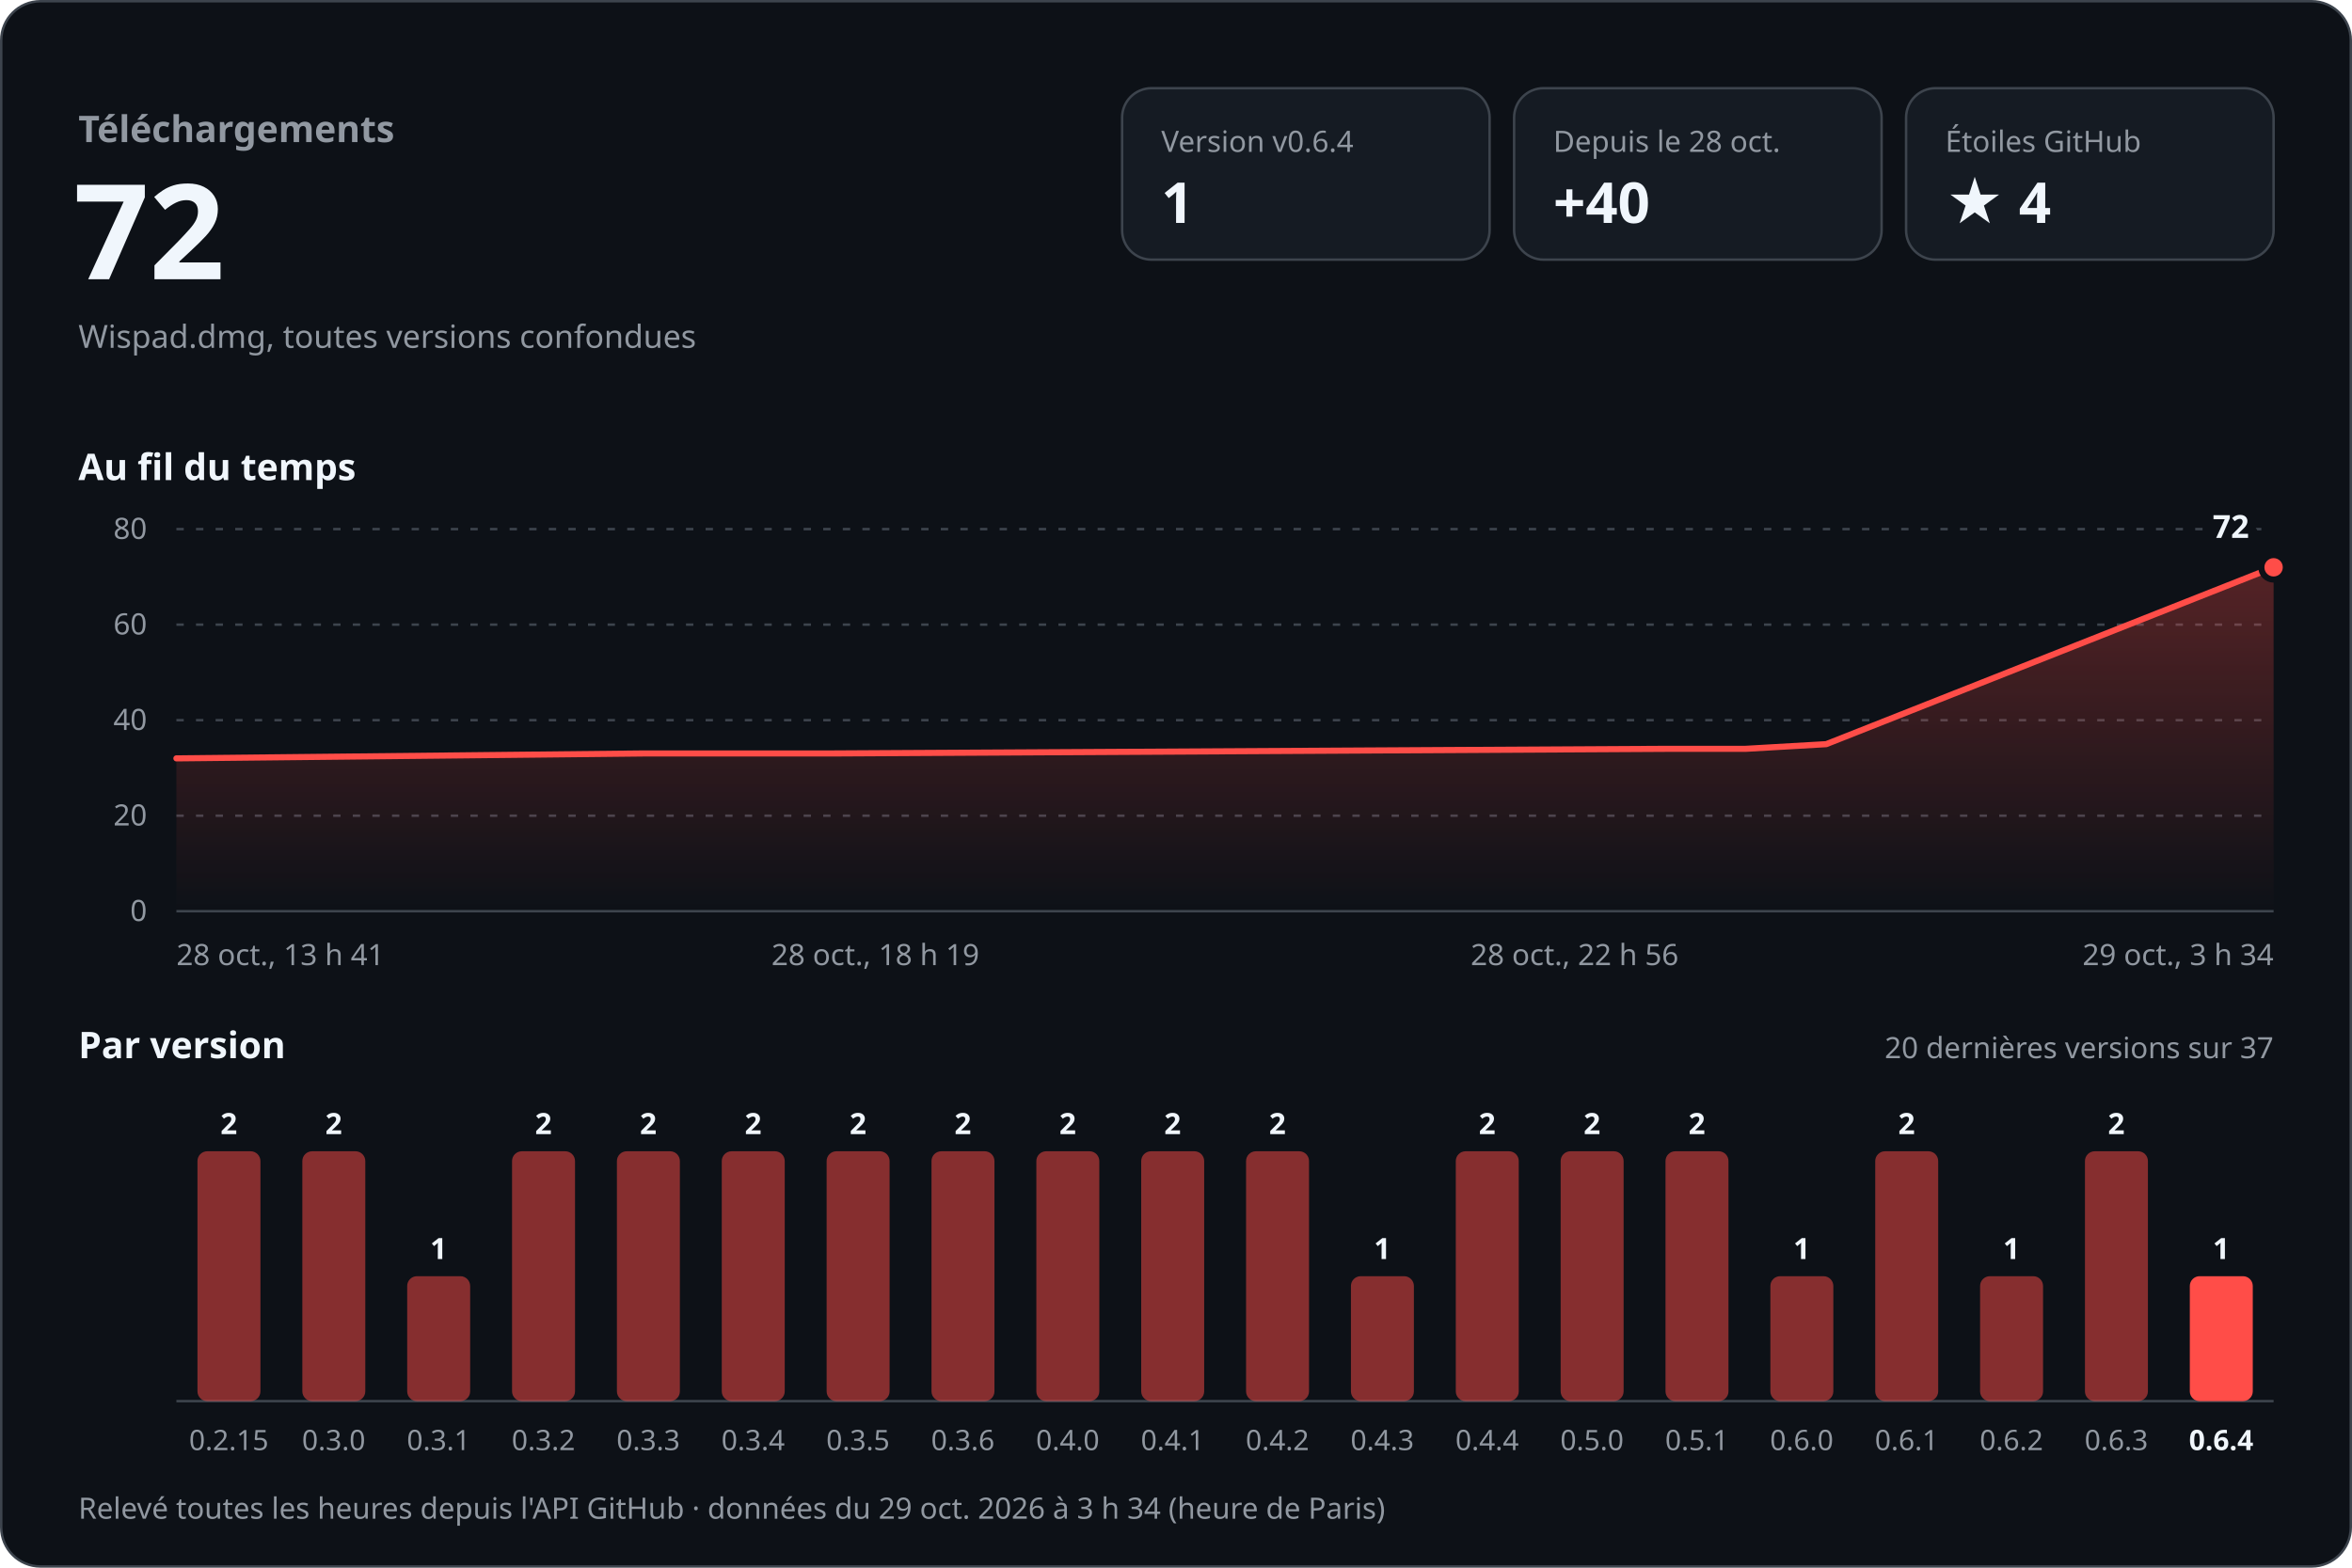
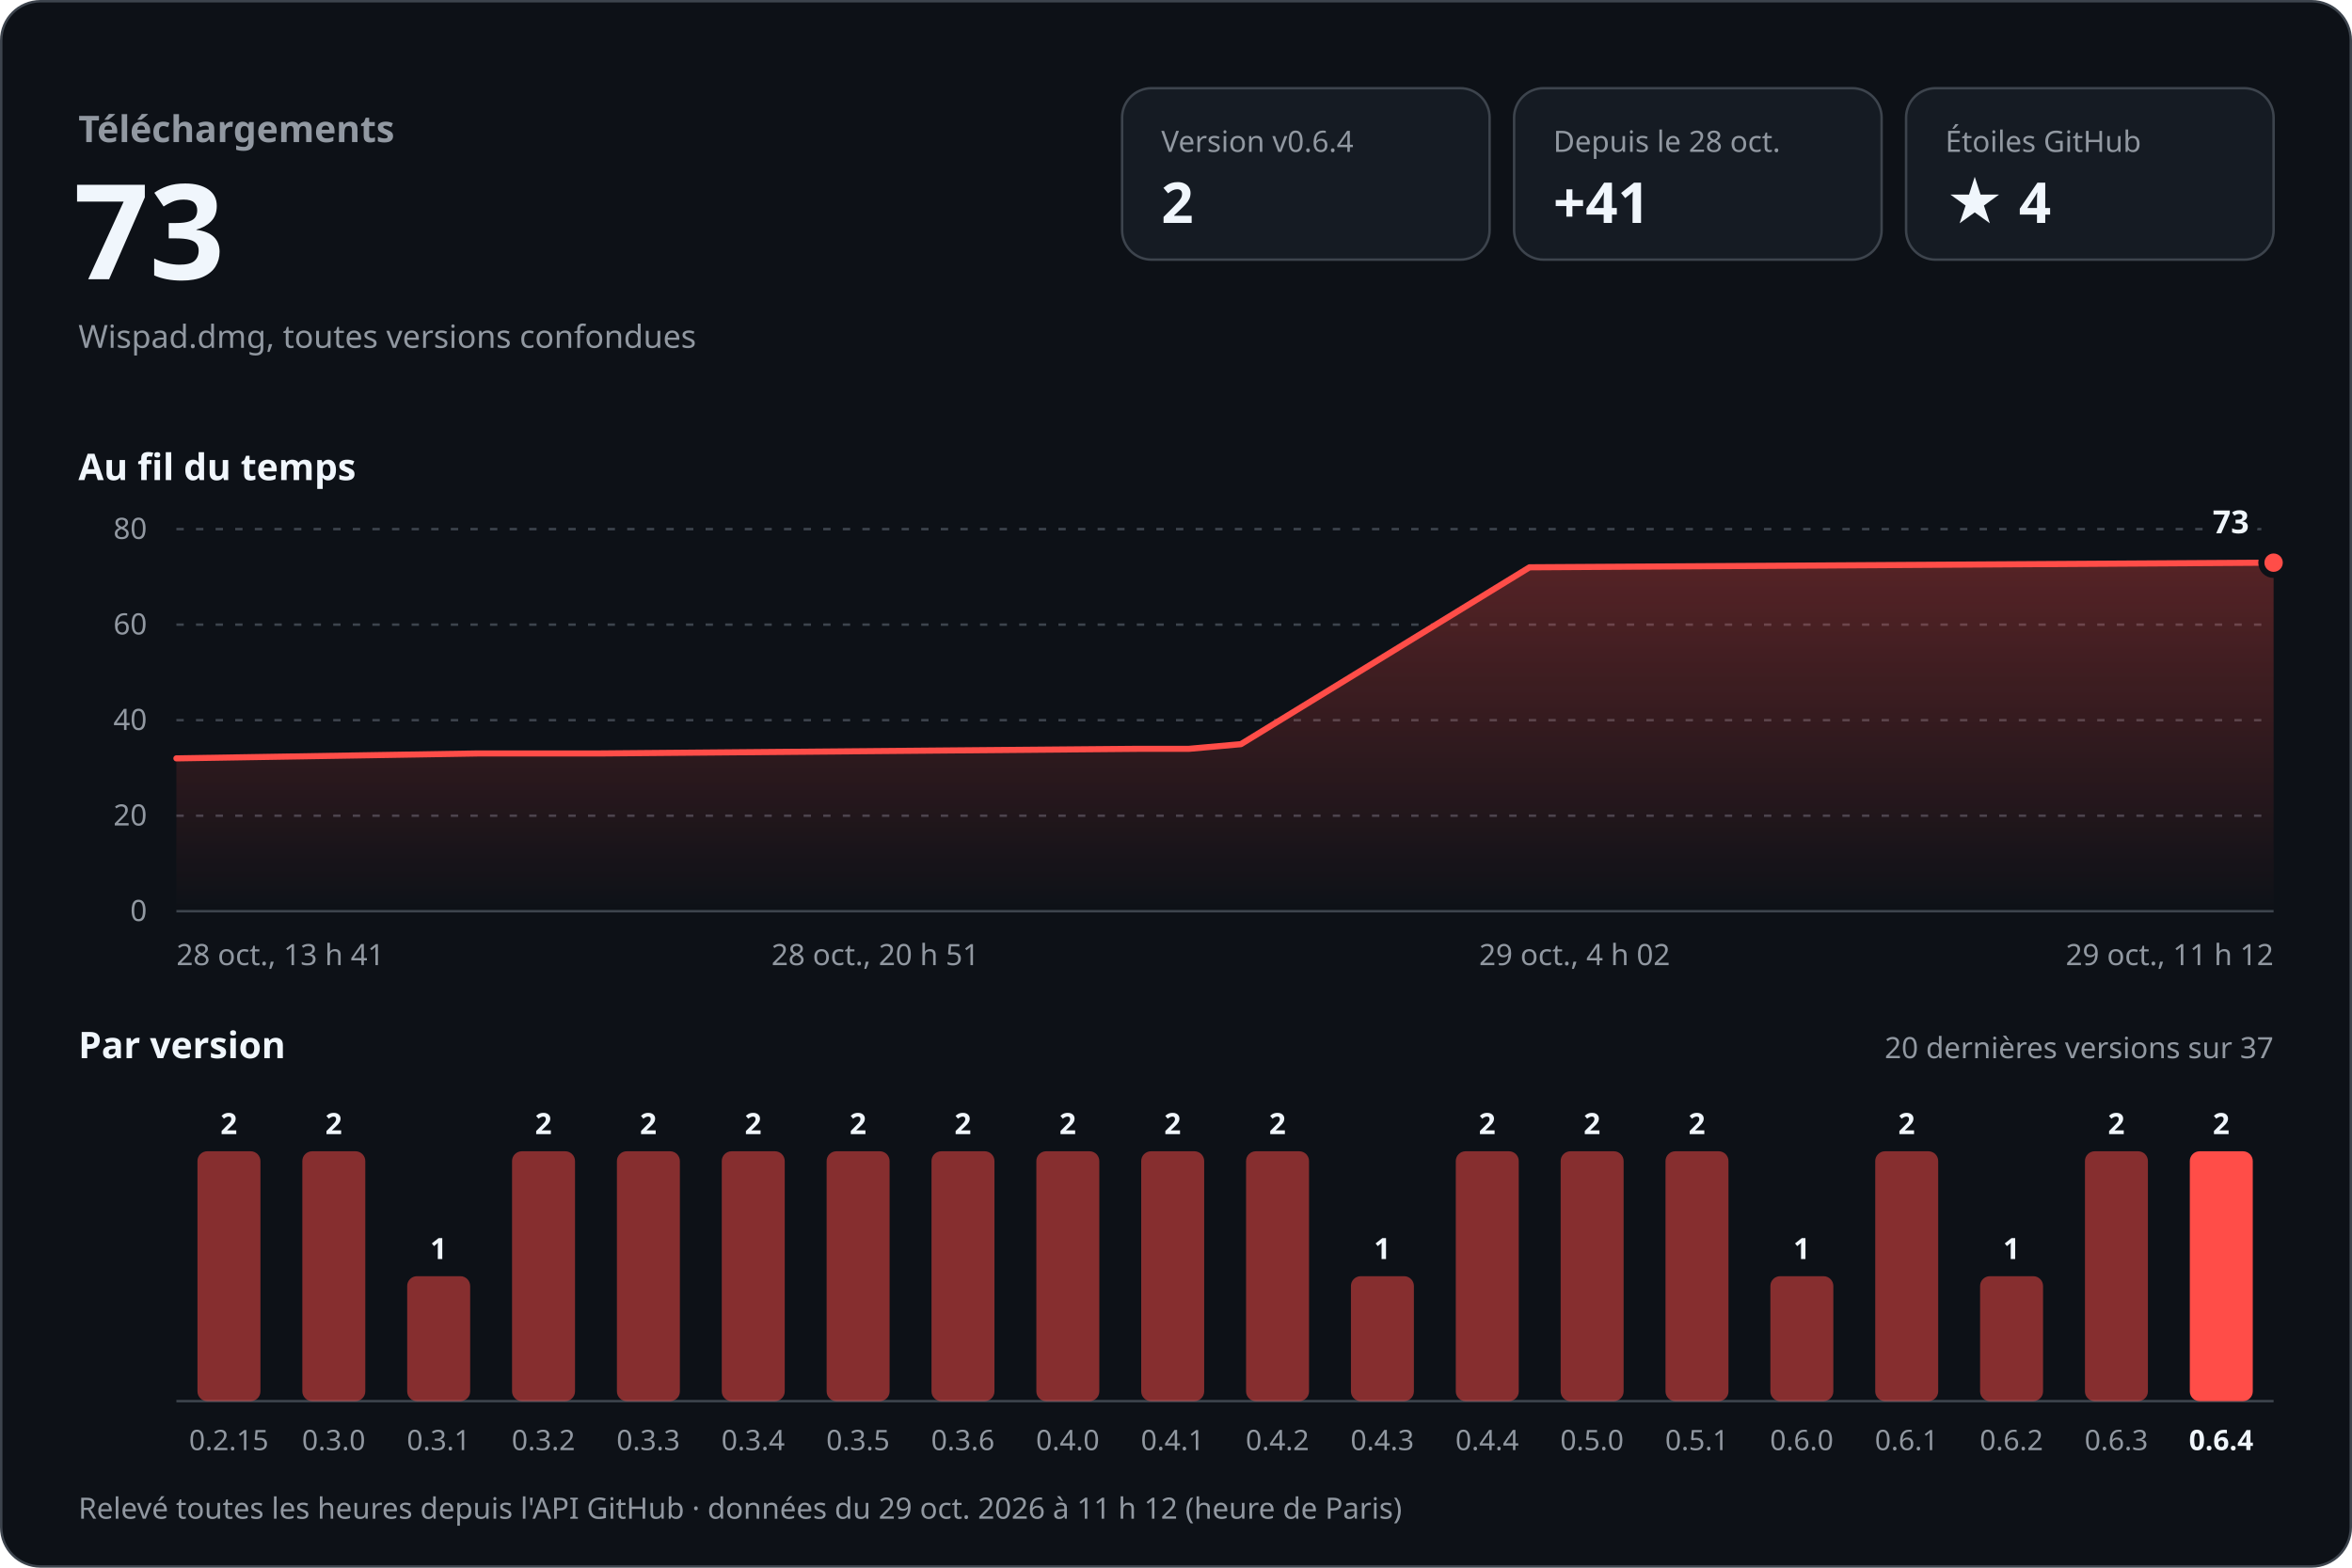
<svg xmlns="http://www.w3.org/2000/svg" width="960" height="640" viewBox="0 0 960 640" role="img" aria-labelledby="titre desc" font-family="-apple-system, BlinkMacSystemFont, 'Segoe UI', 'Noto Sans', Helvetica, Arial, sans-serif" style="font-variant-numeric: tabular-nums">
  <defs>
    <linearGradient id="aire" x1="0" y1="0" x2="0" y2="1">
      <stop offset="0" stop-color="#ff4d48" stop-opacity="0.30" />
      <stop offset="1" stop-color="#ff4d48" stop-opacity="0" />
    </linearGradient>
  </defs>
  <rect x="0.5" y="0.5" width="959" height="639" rx="16" fill="#0d1117" stroke="#3d444d" />
  <text x="32.0" y="58.0" font-size="15" font-weight="600" fill="#9198a1" text-anchor="start">Téléchargements</text>
-   <text x="30.0" y="114.0" font-size="54" font-weight="700" fill="#f0f6fc" text-anchor="start">72</text>
+   <text x="30.0" y="114.0" font-size="54" font-weight="700" fill="#f0f6fc" text-anchor="start">73</text>
  <text x="32.0" y="142.0" font-size="13" font-weight="400" fill="#9198a1" text-anchor="start">Wispad.dmg, toutes versions confondues</text>
  <rect x="458" y="36" width="150" height="70" rx="12" fill="#151b23" stroke="#3d444d" />
  <text x="474.0" y="62.0" font-size="12" font-weight="500" fill="#9198a1" text-anchor="start">Version v0.6.4</text>
-   <text x="474.0" y="91.0" font-size="23" font-weight="700" fill="#f0f6fc" text-anchor="start">1</text>
+   <text x="474.0" y="91.0" font-size="23" font-weight="700" fill="#f0f6fc" text-anchor="start">2</text>
  <rect x="618" y="36" width="150" height="70" rx="12" fill="#151b23" stroke="#3d444d" />
  <text x="634.0" y="62.0" font-size="12" font-weight="500" fill="#9198a1" text-anchor="start">Depuis le 28 oct.</text>
-   <text x="634.0" y="91.0" font-size="23" font-weight="700" fill="#f0f6fc" text-anchor="start">+40</text>
+   <text x="634.0" y="91.0" font-size="23" font-weight="700" fill="#f0f6fc" text-anchor="start">+41</text>
  <rect x="778" y="36" width="150" height="70" rx="12" fill="#151b23" stroke="#3d444d" />
  <text x="794.0" y="62.0" font-size="12" font-weight="500" fill="#9198a1" text-anchor="start">Étoiles GitHub</text>
  <text x="794.0" y="91.0" font-size="23" font-weight="700" fill="#f0f6fc" text-anchor="start">★ 4</text>
  <text x="32.0" y="196.0" font-size="15" font-weight="600" fill="#f0f6fc" text-anchor="start">Au fil du temps</text>
  <line x1="72" y1="372.0" x2="928" y2="372.0" stroke="#3d444d" />
  <text x="60.0" y="376.0" font-size="12" font-weight="400" fill="#9198a1" text-anchor="end">0</text>
  <line x1="72" y1="333.0" x2="928" y2="333.0" stroke="#3d444d" stroke-dasharray="3 5" />
  <text x="60.0" y="337.0" font-size="12" font-weight="400" fill="#9198a1" text-anchor="end">20</text>
  <line x1="72" y1="294.0" x2="928" y2="294.0" stroke="#3d444d" stroke-dasharray="3 5" />
  <text x="60.0" y="298.0" font-size="12" font-weight="400" fill="#9198a1" text-anchor="end">40</text>
  <line x1="72" y1="255.0" x2="928" y2="255.0" stroke="#3d444d" stroke-dasharray="3 5" />
  <text x="60.0" y="259.0" font-size="12" font-weight="400" fill="#9198a1" text-anchor="end">60</text>
  <line x1="72" y1="216.0" x2="928" y2="216.0" stroke="#3d444d" stroke-dasharray="3 5" />
  <text x="60.0" y="220.0" font-size="12" font-weight="400" fill="#9198a1" text-anchor="end">80</text>
-   <path d="M72.0,309.6 L262.4,307.6 L339.1,307.6 L680.8,305.7 L712.5,305.7 L745.4,303.8 L928.0,231.6 L928.0,372 L72.0,372 Z" fill="url(#aire)" />
-   <path d="M72.0,309.6 L262.4,307.6 L339.1,307.6 L680.8,305.7 L712.5,305.7 L745.4,303.8 L928.0,231.6" fill="none" stroke="#ff4d48" stroke-width="2.5" stroke-linejoin="round" stroke-linecap="round" />
-   <circle cx="928.0" cy="231.6" r="5" fill="#ff4d48" stroke="#0d1117" stroke-width="2.5" />
-   <text x="918.0" y="219.6" font-size="13" font-weight="700" fill="#f0f6fc" text-anchor="end" stroke="#0d1117" stroke-width="8" stroke-linejoin="round" paint-order="stroke">72</text>
+   <path d="M72.0,309.6 L194.8,307.6 L244.3,307.6 L464.8,305.7 L485.3,305.7 L506.5,303.8 L624.3,231.6 L928.0,229.7 L928.0,372 L72.0,372 Z" fill="url(#aire)" />
+   <path d="M72.0,309.6 L194.8,307.6 L244.3,307.6 L464.8,305.7 L485.3,305.7 L506.5,303.8 L624.3,231.6 L928.0,229.7" fill="none" stroke="#ff4d48" stroke-width="2.5" stroke-linejoin="round" stroke-linecap="round" />
+   <circle cx="928.0" cy="229.7" r="5" fill="#ff4d48" stroke="#0d1117" stroke-width="2.5" />
+   <text x="918.0" y="217.7" font-size="13" font-weight="700" fill="#f0f6fc" text-anchor="end" stroke="#0d1117" stroke-width="8" stroke-linejoin="round" paint-order="stroke">73</text>
  <text x="72.0" y="394.0" font-size="12" font-weight="400" fill="#9198a1" text-anchor="start">28 oct., 13 h 41</text>
-   <text x="357.3" y="394.0" font-size="12" font-weight="400" fill="#9198a1" text-anchor="middle">28 oct., 18 h 19</text>
-   <text x="642.7" y="394.0" font-size="12" font-weight="400" fill="#9198a1" text-anchor="middle">28 oct., 22 h 56</text>
-   <text x="928.0" y="394.0" font-size="12" font-weight="400" fill="#9198a1" text-anchor="end">29 oct., 3 h 34</text>
+   <text x="357.3" y="394.0" font-size="12" font-weight="400" fill="#9198a1" text-anchor="middle">28 oct., 20 h 51</text>
+   <text x="642.7" y="394.0" font-size="12" font-weight="400" fill="#9198a1" text-anchor="middle">29 oct., 4 h 02</text>
+   <text x="928.0" y="394.0" font-size="12" font-weight="400" fill="#9198a1" text-anchor="end">29 oct., 11 h 12</text>
  <text x="32.0" y="432.0" font-size="15" font-weight="600" fill="#f0f6fc" text-anchor="start">Par version</text>
  <text x="928.0" y="432.0" font-size="12" font-weight="400" fill="#9198a1" text-anchor="end">20 dernières versions sur 37</text>
  <line x1="72" y1="572" x2="928" y2="572" stroke="#3d444d" />
  <rect x="80.6" y="470.0" width="25.7" height="102.0" rx="4.0" fill="#ff4d48" fill-opacity="0.5" />
  <text x="93.4" y="463.0" font-size="12" font-weight="600" fill="#f0f6fc" text-anchor="middle">2</text>
  <text x="93.4" y="592.0" font-size="11.5" font-weight="400" fill="#9198a1" text-anchor="middle">0.2.15</text>
  <rect x="123.4" y="470.0" width="25.7" height="102.0" rx="4.0" fill="#ff4d48" fill-opacity="0.5" />
  <text x="136.2" y="463.0" font-size="12" font-weight="600" fill="#f0f6fc" text-anchor="middle">2</text>
  <text x="136.2" y="592.0" font-size="11.5" font-weight="400" fill="#9198a1" text-anchor="middle">0.3.0</text>
  <rect x="166.2" y="521.0" width="25.7" height="51.0" rx="4.0" fill="#ff4d48" fill-opacity="0.5" />
  <text x="179.0" y="514.0" font-size="12" font-weight="600" fill="#f0f6fc" text-anchor="middle">1</text>
  <text x="179.0" y="592.0" font-size="11.5" font-weight="400" fill="#9198a1" text-anchor="middle">0.3.1</text>
  <rect x="209.0" y="470.0" width="25.7" height="102.0" rx="4.0" fill="#ff4d48" fill-opacity="0.5" />
  <text x="221.8" y="463.0" font-size="12" font-weight="600" fill="#f0f6fc" text-anchor="middle">2</text>
  <text x="221.8" y="592.0" font-size="11.5" font-weight="400" fill="#9198a1" text-anchor="middle">0.3.2</text>
  <rect x="251.8" y="470.0" width="25.7" height="102.0" rx="4.0" fill="#ff4d48" fill-opacity="0.5" />
  <text x="264.6" y="463.0" font-size="12" font-weight="600" fill="#f0f6fc" text-anchor="middle">2</text>
  <text x="264.6" y="592.0" font-size="11.5" font-weight="400" fill="#9198a1" text-anchor="middle">0.3.3</text>
  <rect x="294.6" y="470.0" width="25.7" height="102.0" rx="4.0" fill="#ff4d48" fill-opacity="0.5" />
  <text x="307.4" y="463.0" font-size="12" font-weight="600" fill="#f0f6fc" text-anchor="middle">2</text>
  <text x="307.4" y="592.0" font-size="11.5" font-weight="400" fill="#9198a1" text-anchor="middle">0.3.4</text>
  <rect x="337.4" y="470.0" width="25.7" height="102.0" rx="4.0" fill="#ff4d48" fill-opacity="0.5" />
  <text x="350.2" y="463.0" font-size="12" font-weight="600" fill="#f0f6fc" text-anchor="middle">2</text>
  <text x="350.2" y="592.0" font-size="11.5" font-weight="400" fill="#9198a1" text-anchor="middle">0.3.5</text>
  <rect x="380.2" y="470.0" width="25.7" height="102.0" rx="4.0" fill="#ff4d48" fill-opacity="0.5" />
  <text x="393.0" y="463.0" font-size="12" font-weight="600" fill="#f0f6fc" text-anchor="middle">2</text>
  <text x="393.0" y="592.0" font-size="11.5" font-weight="400" fill="#9198a1" text-anchor="middle">0.3.6</text>
  <rect x="423.0" y="470.0" width="25.7" height="102.0" rx="4.0" fill="#ff4d48" fill-opacity="0.5" />
  <text x="435.8" y="463.0" font-size="12" font-weight="600" fill="#f0f6fc" text-anchor="middle">2</text>
  <text x="435.8" y="592.0" font-size="11.5" font-weight="400" fill="#9198a1" text-anchor="middle">0.4.0</text>
  <rect x="465.8" y="470.0" width="25.7" height="102.0" rx="4.0" fill="#ff4d48" fill-opacity="0.5" />
  <text x="478.6" y="463.0" font-size="12" font-weight="600" fill="#f0f6fc" text-anchor="middle">2</text>
  <text x="478.6" y="592.0" font-size="11.5" font-weight="400" fill="#9198a1" text-anchor="middle">0.4.1</text>
  <rect x="508.6" y="470.0" width="25.7" height="102.0" rx="4.0" fill="#ff4d48" fill-opacity="0.5" />
  <text x="521.4" y="463.0" font-size="12" font-weight="600" fill="#f0f6fc" text-anchor="middle">2</text>
  <text x="521.4" y="592.0" font-size="11.5" font-weight="400" fill="#9198a1" text-anchor="middle">0.4.2</text>
  <rect x="551.4" y="521.0" width="25.7" height="51.0" rx="4.0" fill="#ff4d48" fill-opacity="0.5" />
  <text x="564.2" y="514.0" font-size="12" font-weight="600" fill="#f0f6fc" text-anchor="middle">1</text>
  <text x="564.2" y="592.0" font-size="11.5" font-weight="400" fill="#9198a1" text-anchor="middle">0.4.3</text>
  <rect x="594.2" y="470.0" width="25.7" height="102.0" rx="4.0" fill="#ff4d48" fill-opacity="0.5" />
  <text x="607.0" y="463.0" font-size="12" font-weight="600" fill="#f0f6fc" text-anchor="middle">2</text>
  <text x="607.0" y="592.0" font-size="11.5" font-weight="400" fill="#9198a1" text-anchor="middle">0.4.4</text>
  <rect x="637.0" y="470.0" width="25.7" height="102.0" rx="4.0" fill="#ff4d48" fill-opacity="0.5" />
  <text x="649.8" y="463.0" font-size="12" font-weight="600" fill="#f0f6fc" text-anchor="middle">2</text>
  <text x="649.8" y="592.0" font-size="11.5" font-weight="400" fill="#9198a1" text-anchor="middle">0.5.0</text>
  <rect x="679.8" y="470.0" width="25.7" height="102.0" rx="4.0" fill="#ff4d48" fill-opacity="0.5" />
  <text x="692.6" y="463.0" font-size="12" font-weight="600" fill="#f0f6fc" text-anchor="middle">2</text>
  <text x="692.6" y="592.0" font-size="11.5" font-weight="400" fill="#9198a1" text-anchor="middle">0.5.1</text>
  <rect x="722.6" y="521.0" width="25.7" height="51.0" rx="4.0" fill="#ff4d48" fill-opacity="0.5" />
  <text x="735.4" y="514.0" font-size="12" font-weight="600" fill="#f0f6fc" text-anchor="middle">1</text>
  <text x="735.4" y="592.0" font-size="11.5" font-weight="400" fill="#9198a1" text-anchor="middle">0.6.0</text>
  <rect x="765.4" y="470.0" width="25.7" height="102.0" rx="4.0" fill="#ff4d48" fill-opacity="0.5" />
  <text x="778.2" y="463.0" font-size="12" font-weight="600" fill="#f0f6fc" text-anchor="middle">2</text>
  <text x="778.2" y="592.0" font-size="11.5" font-weight="400" fill="#9198a1" text-anchor="middle">0.6.1</text>
  <rect x="808.2" y="521.0" width="25.7" height="51.0" rx="4.0" fill="#ff4d48" fill-opacity="0.5" />
  <text x="821.0" y="514.0" font-size="12" font-weight="600" fill="#f0f6fc" text-anchor="middle">1</text>
  <text x="821.0" y="592.0" font-size="11.5" font-weight="400" fill="#9198a1" text-anchor="middle">0.6.2</text>
  <rect x="851.0" y="470.0" width="25.7" height="102.0" rx="4.0" fill="#ff4d48" fill-opacity="0.5" />
  <text x="863.8" y="463.0" font-size="12" font-weight="600" fill="#f0f6fc" text-anchor="middle">2</text>
  <text x="863.8" y="592.0" font-size="11.5" font-weight="400" fill="#9198a1" text-anchor="middle">0.6.3</text>
-   <rect x="893.8" y="521.0" width="25.7" height="51.0" rx="4.0" fill="#ff4d48" fill-opacity="1" />
-   <text x="906.6" y="514.0" font-size="12" font-weight="600" fill="#f0f6fc" text-anchor="middle">1</text>
+   <rect x="893.8" y="470.0" width="25.7" height="102.0" rx="4.0" fill="#ff4d48" fill-opacity="1" />
+   <text x="906.6" y="463.0" font-size="12" font-weight="600" fill="#f0f6fc" text-anchor="middle">2</text>
  <text x="906.6" y="592.0" font-size="11.5" font-weight="600" fill="#f0f6fc" text-anchor="middle">0.6.4</text>
-   <text x="32.0" y="620.0" font-size="12" font-weight="400" fill="#9198a1" text-anchor="start">Relevé toutes les heures depuis l'API GitHub · données du 29 oct. 2026 à 3 h 34 (heure de Paris)</text>
+   <text x="32.0" y="620.0" font-size="12" font-weight="400" fill="#9198a1" text-anchor="start">Relevé toutes les heures depuis l'API GitHub · données du 29 oct. 2026 à 11 h 12 (heure de Paris)</text>
</svg>
